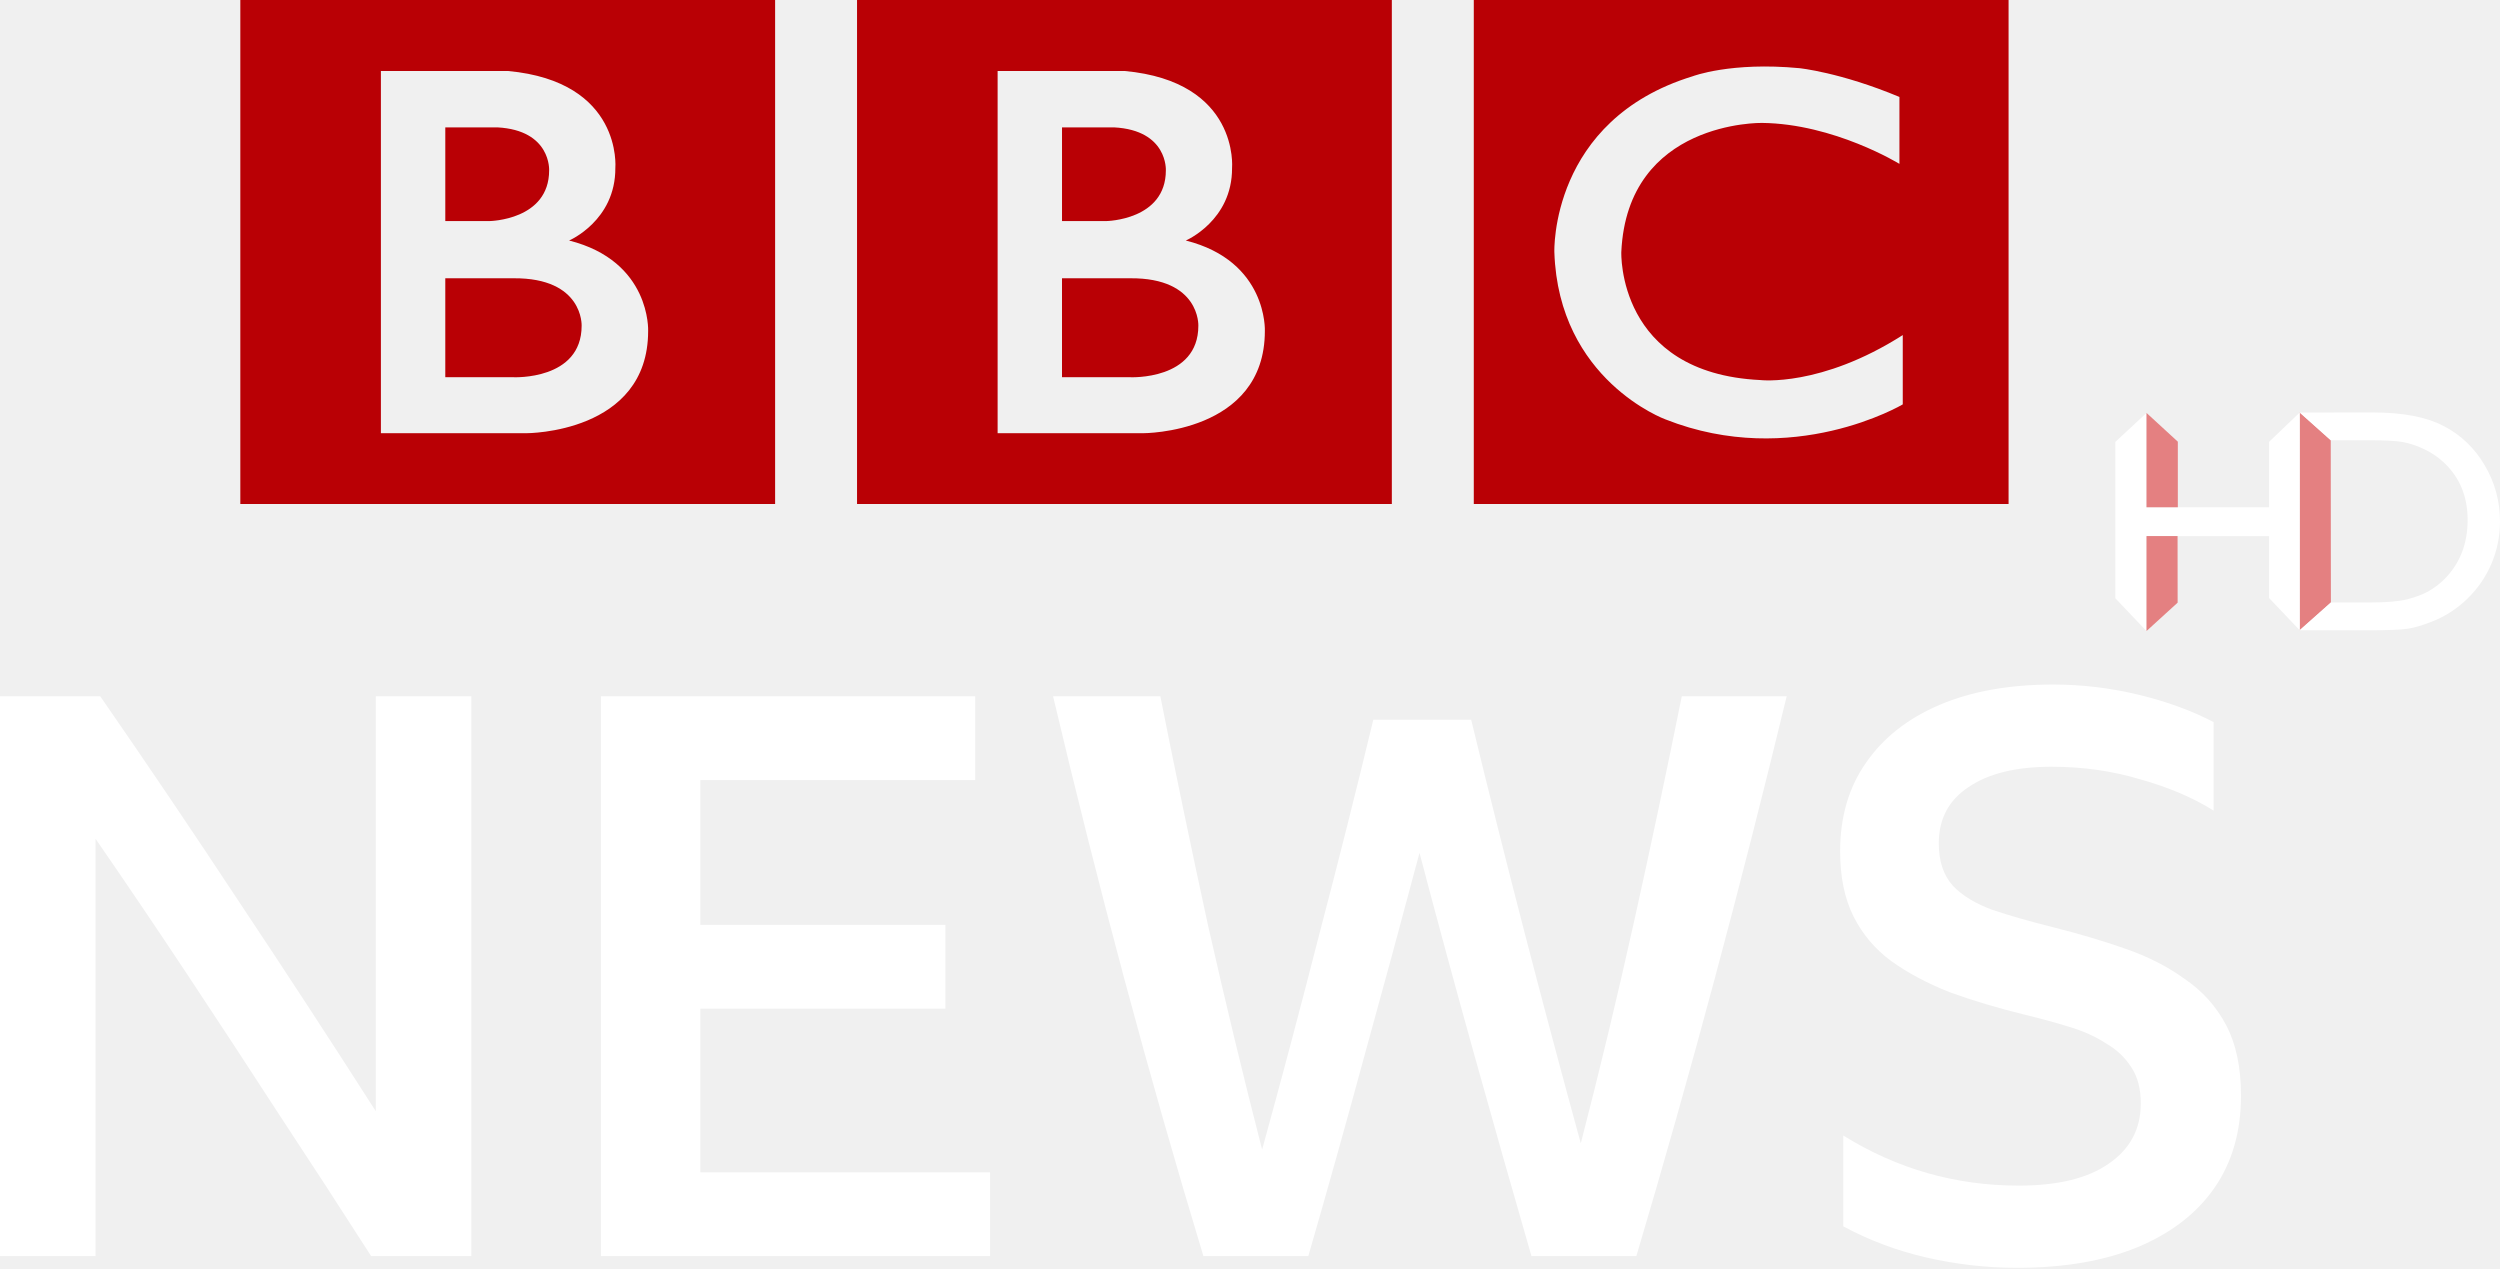
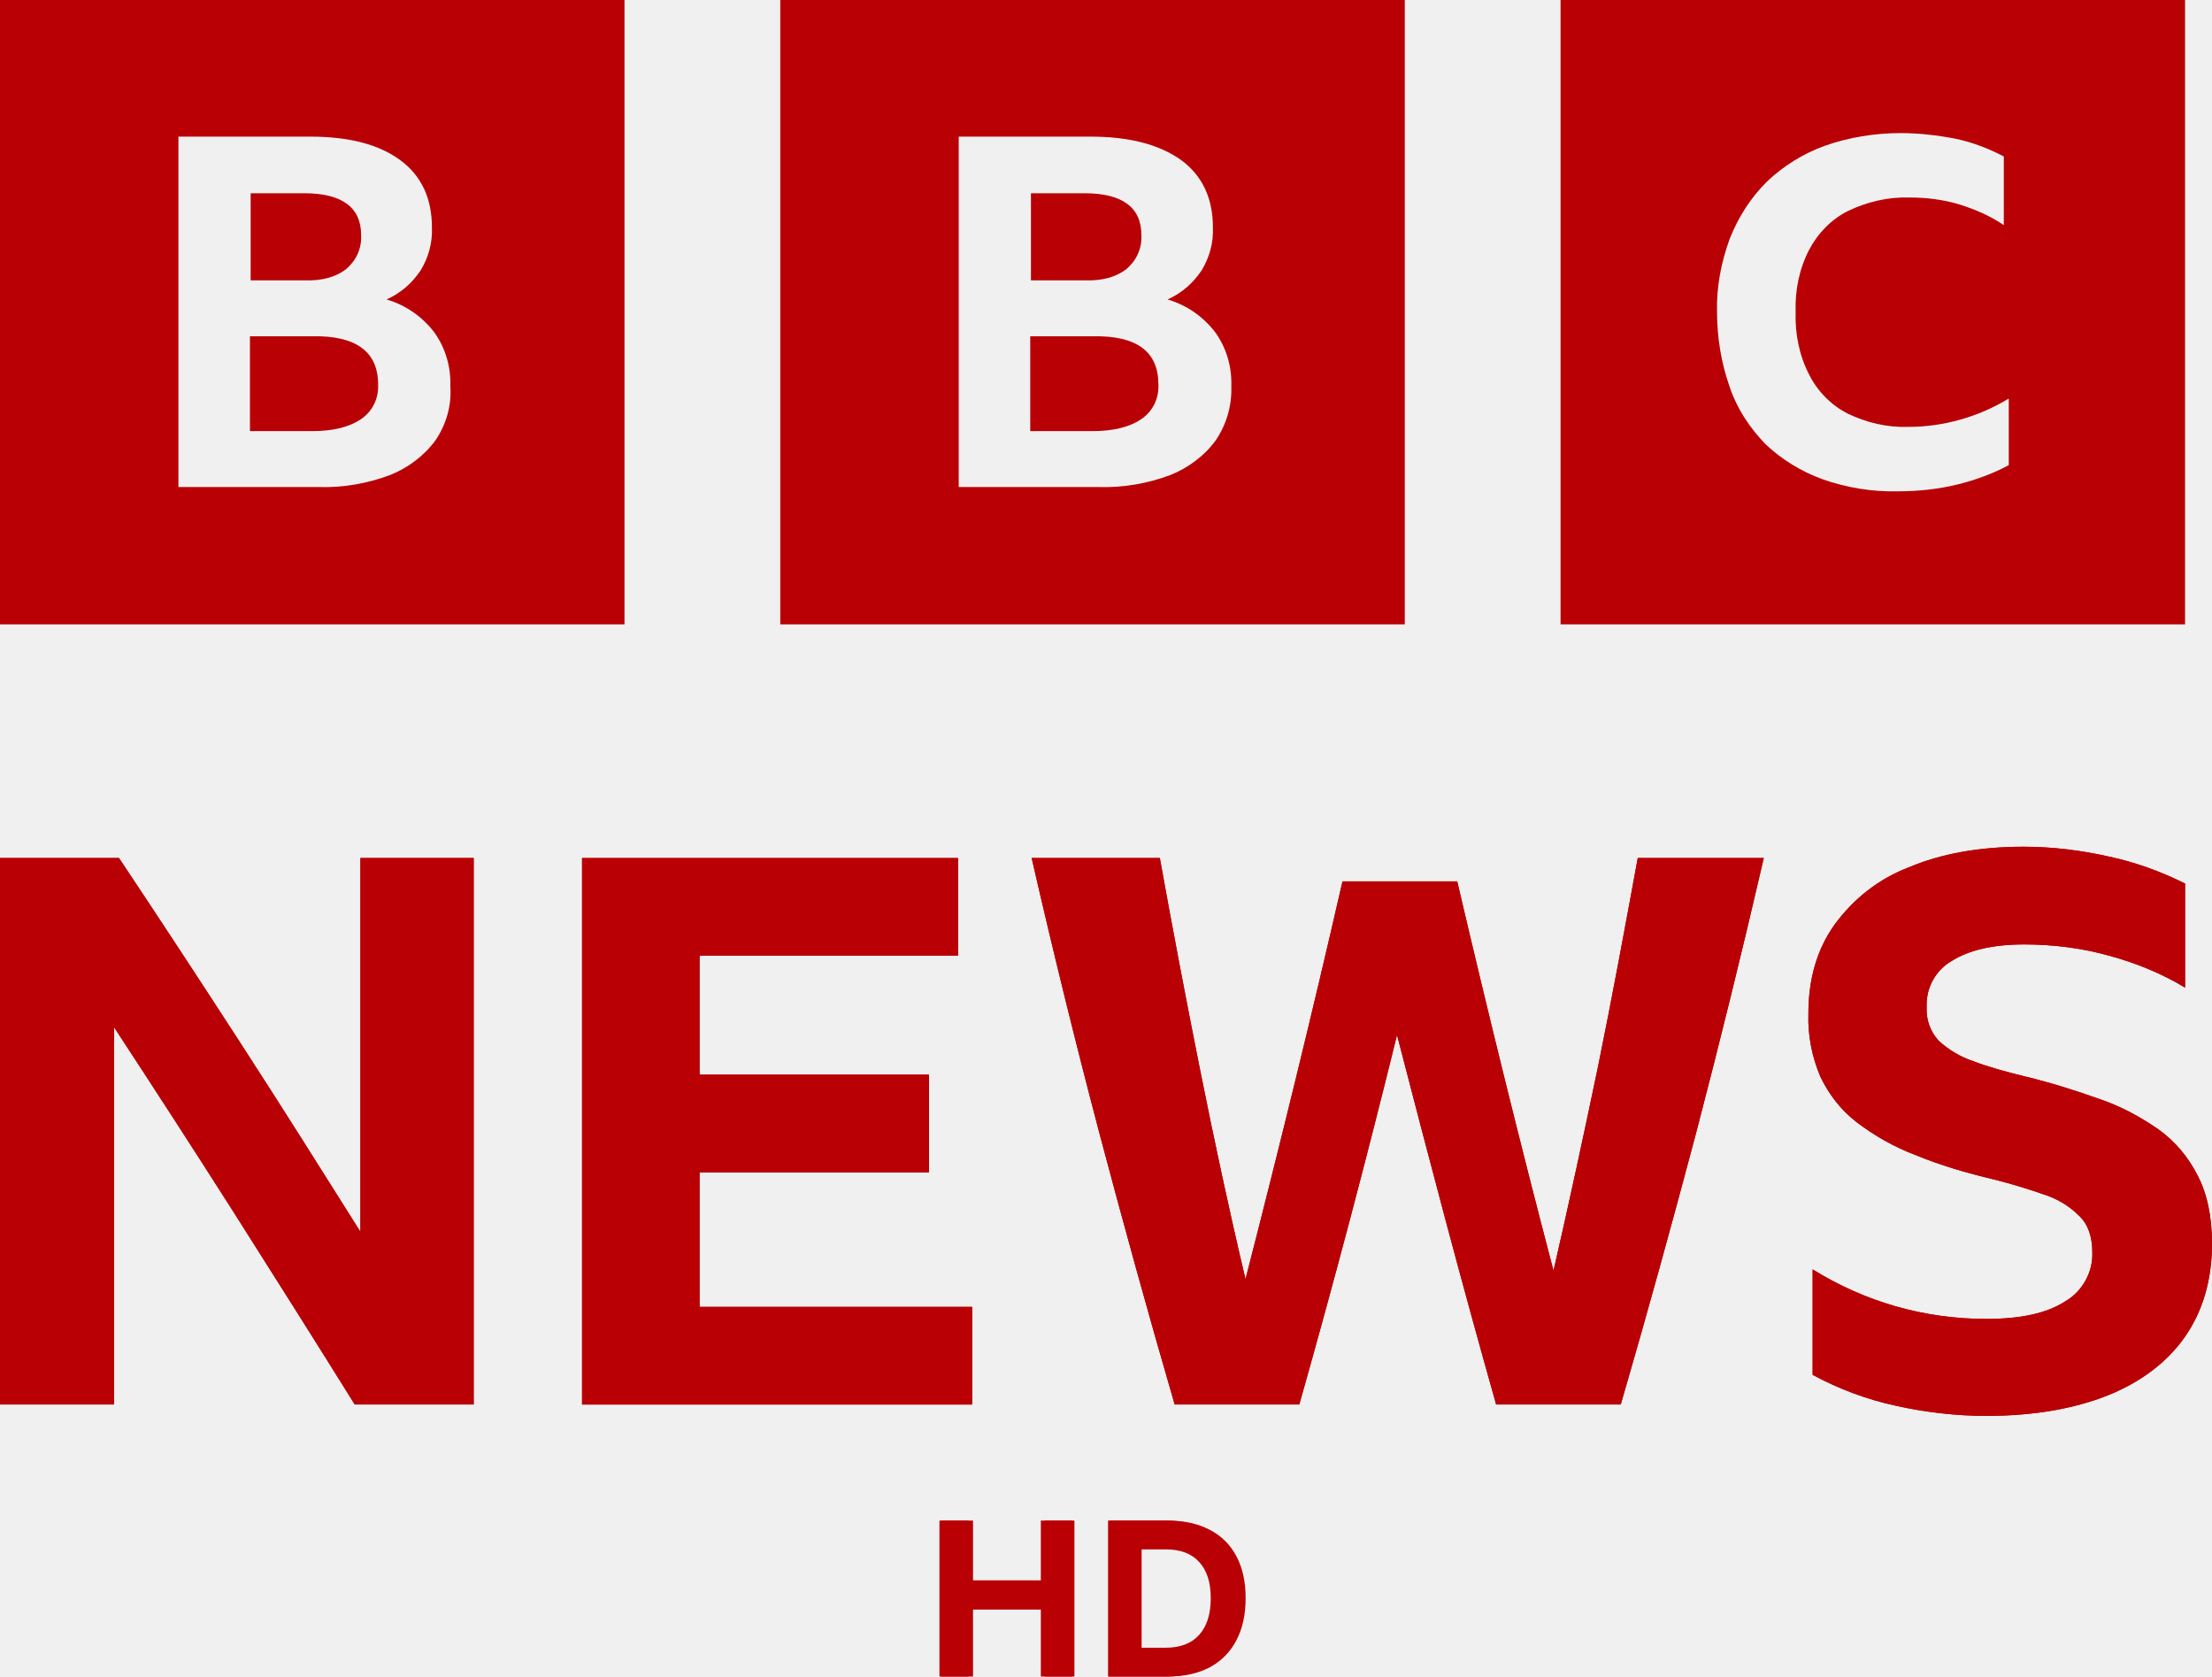
- <svg xmlns="http://www.w3.org/2000/svg" width="820.51" height="416.26" version="1.1" viewBox="0 0 217.09 110.13">
-   <link href="" rel="stylesheet" type="text/css" />
-   <style type="text/css" />
-   <path d="m104.06 28.282c0 4.755-5.92 4.473-5.92 4.473h-5.92v-8.593h5.92c6.09-0.047 5.92 4.12 5.92 4.12m-11.839-17.224h4.515c4.686 0.247 4.502 3.734 4.502 3.734 0 4.332-5.171 4.403-5.171 4.403h-3.846zm10.75 9.826s4.043-1.726 4.016-6.304c0 0 0.656-7.503-9.332-8.418h-11.026v31.454h12.64s10.566 0.031 10.566-8.875c0 0 0.263-6.061-6.865-7.857m-28.548-20.885h46.439v43.762h-46.439zm-23.915 28.283c0 4.755-5.92 4.473-5.92 4.473h-5.92v-8.593h5.92c6.09-0.047 5.92 4.12 5.92 4.12m-11.839-17.224h4.515c4.686 0.247 4.502 3.734 4.502 3.734 0 4.332-5.171 4.403-5.171 4.403h-3.846zm10.75 9.826s4.043-1.726 4.016-6.304c0 0 0.656-7.503-9.332-8.418h-11.026v31.454h12.64s10.566 0.031 10.566-8.875c0 0 0.263-6.061-6.865-7.857m-28.548-20.885h46.439v43.762h-46.439zm144.07 8.418v5.811s-5.67-3.486-11.931-3.556c0 0-11.695-0.229-12.22 11.21 0 0-0.394 10.52 12.076 11.119 0 0 5.25 0.632 12.364-3.906v6.018s-9.556 5.672-20.607 1.303c0 0-9.293-3.395-9.647-14.534 0 0-0.394-11.457 12.01-15.261 0 0 3.308-1.267 9.254-0.704 0-2.1e-4 3.557 0.352 8.702 2.5m-36.962 35.344h46.439v-43.762h-46.439z" fill="#b90005" stroke-width=".154" />
-   <g transform="matrix(1.6997 0 0 1.6997 -243.6 -1283)" fill="#fff" font-size="40px" font-weight="500" letter-spacing="0px" word-spacing="0px" aria-label="NEWS">
-     <path d="m162.28 819.01q-2.28-3.56-4.68-7.2-2.36-3.64-4.72-7.2t-4.68-6.92v21.32h-4.88v-28.6h5.12q3.6 5.2 7.08 10.48 3.52 5.28 7 10.72v-21.2h4.88v28.6z" />
-     <path d="m174.02 790.41h19.12v4.28h-14.04v7.4h12.52v4.28h-12.52v8.36h14.8v4.28h-19.88z" />
-     <path d="m221.56 819.01q-1.48-5.12-2.92-10.28t-2.8-10.32q-1.36 5.12-2.8 10.32-1.4 5.16-2.88 10.28h-5.36q-2.12-7-4.04-14.16t-3.64-14.44h5.48q1.16 5.84 2.44 11.72 1.32 5.84 2.76 11.44 1.52-5.52 2.92-11 1.44-5.48 2.76-10.96h5q1.32 5.44 2.72 10.84t2.88 10.8q1.44-5.56 2.72-11.32t2.44-11.52h5.36q-1.76 7.28-3.68 14.44t-4 14.16z" />
-     <path d="m246.37 819.61q-2.32 0-4.6-0.52t-4.28-1.6v-4.64q4.12 2.56 8.96 2.56 3 0 4.6-1.12 1.64-1.12 1.64-3.08 0-1.12-0.48-1.84-0.48-0.76-1.32-1.24-0.8-0.52-1.88-0.84-1.04-0.32-2.2-0.6-2.12-0.52-3.88-1.16-1.72-0.68-3-1.6-1.24-0.92-1.92-2.28t-0.68-3.32q0-2.64 1.32-4.52 1.32-1.92 3.76-2.96t5.8-1.04q2.2 0 4.36 0.52t3.84 1.4v4.52q-1.6-1-3.76-1.6-2.12-0.64-4.52-0.64-2.72 0-4.24 1.04-1.52 1-1.52 2.88 0 1.36 0.72 2.16 0.72 0.76 2.04 1.24 1.32 0.44 3.08 0.88 1.92 0.48 3.64 1.08 1.76 0.6 3.08 1.56 1.36 0.92 2.12 2.36t0.76 3.6q0 2.76-1.36 4.72t-3.96 3.04q-2.56 1.04-6.12 1.04z" />
+ <svg xmlns="http://www.w3.org/2000/svg" width="800" height="606.23" version="1.1" viewBox="0 0 800 606.23" xml:space="preserve">
+   <g transform="matrix(1.7612 0 0 1.7612 -52.242 453.05)" fill="#b90005">
+     <g transform="matrix(1.1194 0 0 1.1194 566.73 -785.36)" style="shape-inside:url(#rect2233-6-2-9);white-space:pre" aria-label="HD">
+       <path d="m-288.14 779.29v-12.76h-13.92v12.76h-5.08v-28.6h5.08v11.44h13.92v-11.44h5.08v28.6z" />
+       <path d="m-276.33 779.29v-28.6h10.44q4.48 0 7.64 1.68 3.2 1.68 4.88 4.88 1.72 3.16 1.72 7.68 0 4.56-1.72 7.76-1.68 3.2-4.88 4.92-3.16 1.68-7.68 1.68zm5.08-24.28v19.96h5.04q4.48 0 6.88-2.56t2.4-7.48q0-4.84-2.36-7.36-2.36-2.56-6.88-2.56z" />
+     </g>
+     <path d="m243.4 86.973v-13.746h-13.925v13.746h-6.896v-32.015h6.896v12.269h13.925v-12.269h6.896v32.015z" font-family="'BBC Reith Sans'" font-size="40px" font-weight="bold" stroke-width="1.119" style="white-space:pre" />
+     <path d="m257.2 54.958h12.224q5.06 0 8.642 1.881 3.627 1.881 5.507 5.463 1.881 3.537 1.881 8.597t-1.925 8.687q-1.881 3.582-5.463 5.507-3.582 1.881-8.687 1.881h-12.179zm11.821 26.104q4.478 0 6.851-2.597 2.418-2.642 2.418-7.567 0-4.881-2.373-7.433-2.328-2.597-6.851-2.597h-4.97v20.194z" font-family="'BBC Reith Sans'" font-size="40px" font-weight="bold" stroke-width="1.119" style="white-space:pre" />
  </g>
-   <g transform="matrix(1.193 0 0 1.193 -149.59 -84.847)">
-     <path d="m292.78 116.99 2.271-2.021-0.011-11.807-2.26-2.018z" fill="#e48081" stroke-width="4.205" />
-     <path d="m290.55 103.28 2.23-2.134 3.4e-4 15.847-2.23-2.347v-4.505h-8.921v6.913l-2.271-2.392v-11.376l2.271-2.108v6.865h8.921z" fill="#fff" fill-rule="evenodd" stroke-width="5.257" />
-     <path d="m292.78 116.99 2.276-2.019h2.891c1.135 0 2.019-0.074 2.65-0.226 0.626-0.163 1.151-0.357 1.567-0.594 0.421-0.242 0.81-0.536 1.157-0.883 1.125-1.135 1.682-2.571 1.682-4.306 0-1.708-0.578-3.096-1.724-4.174-0.426-0.4-0.915-0.731-1.467-0.988-0.547-0.257-1.062-0.426-1.561-0.51-0.489-0.084-1.277-0.126-2.371-0.126h-2.839l-2.26-2.018 5.336-4e-3c2.161 0 3.869 0.326 5.126 0.978 1.256 0.647 2.255 1.598 2.996 2.854 0.746 1.256 1.12 2.628 1.12 4.111 0 1.062-0.205 2.076-0.615 3.049-0.41 0.967-0.994 1.819-1.75 2.555-0.773 0.757-1.672 1.33-2.692 1.714-0.599 0.236-1.151 0.4-1.651 0.478-0.499 0.079-1.456 0.116-2.86 0.116l-5.01-4e-3z" fill="#fff" fill-rule="evenodd" stroke-width="4.205" />
-     <path d="m281.63 117.05v-6.913l2.261 2e-3 4e-3 4.847-2.265 2.064z" fill="#e48081" stroke-width="4.205" />
-     <path d="m283.91 108.04h-2.281v-6.866l2.281 2.095z" fill="#e48081" stroke-width="4.205" />
+   <path d="m4.3896e-5 -8.6942e-7v225.78h225.86v-225.78zm157.49 159.22c-4.097 5.632-9.987 9.983-16.389 12.543-8.194 3.072-16.901 4.608-25.608 4.352h-50.96v-126.71h47.631c14.084 0 24.84 2.816 32.522 8.448 7.683 5.632 11.524 13.823 11.524 24.319 0.256 5.632-1.28 11.007-4.097 15.615-3.073 4.608-7.17 8.192-12.292 10.495 6.914 2.048 12.804 6.144 17.157 11.775 4.097 5.632 6.146 12.543 5.89 19.711 0.512 6.912-1.537 13.823-5.378 19.455zm-32.266-61.949c3.585-3.072 5.634-7.424 5.378-12.287 0-9.983-6.914-15.103-20.486-15.103h-19.462v31.486h19.462c6.402 0.256 11.524-1.28 15.109-4.096zm-12.036 24.319h-22.791v34.302h22.535c7.682 0 13.572-1.536 17.67-4.352 4.097-2.816 6.402-7.424 6.146-12.543 0-11.775-7.939-17.663-23.56-17.407zm169.01-121.59v225.78h225.86v-225.78zm157.49 159.22c-4.097 5.632-9.987 9.983-16.389 12.543-8.195 3.072-16.901 4.608-25.864 4.352h-50.704v-126.71h47.631c14.085 0 24.84 2.816 32.778 8.448 7.683 5.632 11.524 13.823 11.524 24.319 0.256 5.632-1.28 11.007-4.097 15.615-3.073 4.608-7.17 8.192-12.292 10.495 6.914 2.048 12.804 6.144 17.157 11.775 4.097 5.632 6.146 12.543 5.89 19.711 0.256 6.912-1.793 13.823-5.634 19.455zm-32.266-61.949c3.585-3.072 5.634-7.424 5.378-12.287 0-9.983-6.914-15.103-20.486-15.103h-19.462v31.486h19.462c6.402 0.256 11.524-1.28 15.109-4.096zm-12.036 24.319h-22.791v34.302h22.535c7.682 0 13.572-1.536 17.67-4.352 4.097-2.816 6.402-7.424 6.146-12.543 0-11.775-7.682-17.663-23.56-17.407zm169.01 104.19h225.86v-225.78h-225.86zm162.1-57.597c-5.634 3.072-12.036 5.376-18.182 6.912-7.17 1.792-14.597 2.56-21.767 2.56-9.219 0.256-18.694-1.28-27.401-4.352-7.683-2.816-14.853-7.168-20.743-12.799-5.634-5.888-10.243-12.799-12.804-20.479-3.073-8.704-4.609-17.919-4.609-27.135-0.256-9.216 1.536-18.175 4.609-26.623 3.073-7.68 7.426-14.591 13.316-20.479 6.146-5.888 13.316-10.239 20.999-13.055 8.707-3.072 18.182-4.608 27.401-4.608 6.658 0 13.316 0.768 19.974 2.048 6.146 1.28 12.036 3.584 17.414 6.4v24.831c-4.865-3.328-10.243-5.632-15.877-7.424-5.89-1.792-12.036-2.56-18.182-2.56-7.682-0.256-15.365 1.536-22.279 4.864-6.146 3.072-11.012 8.192-14.084 14.079-3.585 6.912-5.122 14.591-4.866 22.527-0.256 7.68 1.28 15.615 4.866 22.527 3.073 6.144 7.939 11.007 13.828 14.079 6.914 3.328 14.341 5.12 22.023 4.864 12.804 0 25.352-3.584 36.364-10.239z" fill="#b90005" stroke-width="2.56" />
+   <g transform="matrix(6.9319 0 0 6.9319 -339.82 -479.58)" fill="#b90005">
+     <polygon class="st0" transform="matrix(.36943 0 0 .36929 49.023 69.185)" points="82.2 198.4 82.2 121.2 135.3 121.2 135.3 135 98.8 135 98.8 151.8 131.2 151.8 131.2 165.6 98.8 165.6 98.8 184.6 137.3 184.6 137.3 198.4" />
+     <path class="st0" d="m134.47 113.94h6.576c-1.108 4.801-2.29 9.601-3.546 14.402-1.256 4.727-2.549 9.417-3.916 14.107h-6.502c-1.81-6.389-3.51-12.851-5.172-19.277-1.589 6.463-3.288 12.888-5.098 19.277h-6.502c-1.367-4.69-2.66-9.38-3.916-14.107-1.256-4.764-2.438-9.565-3.546-14.402h6.687c0.665 3.693 1.367 7.386 2.106 11.079 0.739 3.693 1.515 7.312 2.364 10.894 1.773-6.906 3.473-13.811 5.061-20.754h5.985c1.589 6.795 3.251 13.553 5.024 20.311 0.813-3.545 1.589-7.127 2.327-10.672 0.739-3.619 1.404-7.238 2.069-10.857z" stroke-width=".369" />
+     <path class="st0" d="m164.43 134.07c0 1.883-0.48 3.508-1.404 4.838-0.924 1.329-2.29 2.363-4.027 3.065-1.773 0.702-3.879 1.071-6.354 1.071-1.552 0-3.14-0.185-4.655-0.517-1.552-0.332-3.029-0.886-4.396-1.625v-5.502c2.734 1.699 5.837 2.585 9.051 2.585 1.81 0 3.177-0.295 4.138-0.923 0.887-0.517 1.441-1.514 1.404-2.548 0-0.812-0.222-1.477-0.702-1.92-0.517-0.517-1.145-0.886-1.847-1.108-0.85-0.295-1.699-0.554-2.586-0.776-1.404-0.332-2.808-0.739-4.138-1.292-1.071-0.406-2.106-0.997-3.029-1.699-0.813-0.628-1.441-1.44-1.884-2.363-0.443-1.034-0.665-2.179-0.628-3.287 0-1.81 0.443-3.361 1.367-4.653 0.997-1.366 2.327-2.4 3.879-2.991 1.662-0.702 3.657-1.071 5.985-1.071 1.515 0 2.992 0.185 4.47 0.517 1.367 0.295 2.697 0.776 3.953 1.403v5.429c-1.219-0.739-2.586-1.292-3.953-1.662-1.441-0.406-2.955-0.591-4.433-0.591-1.625 0-2.881 0.295-3.768 0.849-0.85 0.48-1.367 1.403-1.33 2.4-0.037 0.665 0.185 1.292 0.628 1.773 0.517 0.48 1.145 0.849 1.81 1.071 0.776 0.295 1.699 0.554 2.771 0.812 1.367 0.332 2.623 0.739 3.768 1.145 1.108 0.369 2.143 0.923 3.103 1.588 0.887 0.628 1.589 1.477 2.069 2.437 0.48 0.923 0.739 2.105 0.739 3.545z" stroke-width=".369" />
+     <path class="st0" d="m73.737 113.94v28.509h-6.206c-2.069-3.324-4.175-6.647-6.28-9.971-2.069-3.25-4.175-6.5-6.28-9.712v19.683h-5.948v-28.509h6.206c2.143 3.213 4.248 6.426 6.354 9.675 2.106 3.25 4.175 6.536 6.243 9.823v-19.498z" stroke-width=".369" />
+     <path class="st0" transform="matrix(.36943 0 0 .36929 49.023 69.185)" d="m82.2 198.4v-77.2h53.1v13.8h-36.5v16.8h32.4v13.8h-32.4v19h38.5v13.8z" />
+     <path class="st0" d="m134.47 113.94h6.576c-1.108 4.801-2.29 9.601-3.546 14.402-1.256 4.727-2.549 9.417-3.916 14.107h-6.502c-1.81-6.389-3.51-12.851-5.172-19.277-1.589 6.463-3.288 12.888-5.098 19.277h-6.502c-1.367-4.69-2.66-9.38-3.916-14.107-1.256-4.764-2.438-9.565-3.546-14.402h6.687c0.665 3.693 1.367 7.386 2.106 11.079 0.739 3.693 1.515 7.312 2.364 10.894 1.773-6.906 3.473-13.811 5.061-20.754h5.985c1.589 6.795 3.251 13.553 5.024 20.311 0.813-3.545 1.589-7.127 2.327-10.672 0.739-3.619 1.404-7.238 2.069-10.857z" fill="#b90005" stroke-width=".369" />
+     <path class="st0" d="m164.43 134.07c0 1.883-0.48 3.508-1.404 4.838-0.924 1.329-2.29 2.363-4.027 3.065-1.773 0.702-3.879 1.071-6.354 1.071-1.552 0-3.14-0.185-4.655-0.517-1.552-0.332-3.029-0.886-4.396-1.625v-5.502c2.734 1.699 5.837 2.585 9.051 2.585 1.81 0 3.177-0.295 4.138-0.923 0.887-0.517 1.441-1.514 1.404-2.548 0-0.812-0.222-1.477-0.702-1.92-0.517-0.517-1.145-0.886-1.847-1.108-0.85-0.295-1.699-0.554-2.586-0.776-1.404-0.332-2.808-0.739-4.138-1.292-1.071-0.406-2.106-0.997-3.029-1.699-0.813-0.628-1.441-1.44-1.884-2.363-0.443-1.034-0.665-2.179-0.628-3.287 0-1.81 0.443-3.361 1.367-4.653 0.997-1.366 2.327-2.4 3.879-2.991 1.662-0.702 3.657-1.071 5.985-1.071 1.515 0 2.992 0.185 4.47 0.517 1.367 0.295 2.697 0.776 3.953 1.403v5.429c-1.219-0.739-2.586-1.292-3.953-1.662-1.441-0.406-2.955-0.591-4.433-0.591-1.625 0-2.881 0.295-3.768 0.849-0.85 0.48-1.367 1.403-1.33 2.4-0.037 0.665 0.185 1.292 0.628 1.773 0.517 0.48 1.145 0.849 1.81 1.071 0.776 0.295 1.699 0.554 2.771 0.812 1.367 0.332 2.623 0.739 3.768 1.145 1.108 0.369 2.143 0.923 3.103 1.588 0.887 0.628 1.589 1.477 2.069 2.437 0.48 0.923 0.739 2.105 0.739 3.545z" fill="#b90005" stroke-width=".369" />
+     <path class="st0" d="m73.737 113.94v28.509h-6.206c-2.069-3.324-4.175-6.647-6.28-9.971-2.069-3.25-4.175-6.5-6.28-9.712v19.683h-5.948v-28.509h6.206c2.143 3.213 4.248 6.426 6.354 9.675 2.106 3.25 4.175 6.536 6.243 9.823v-19.498z" fill="#b90005" stroke-width=".369" />
  </g>
</svg>
